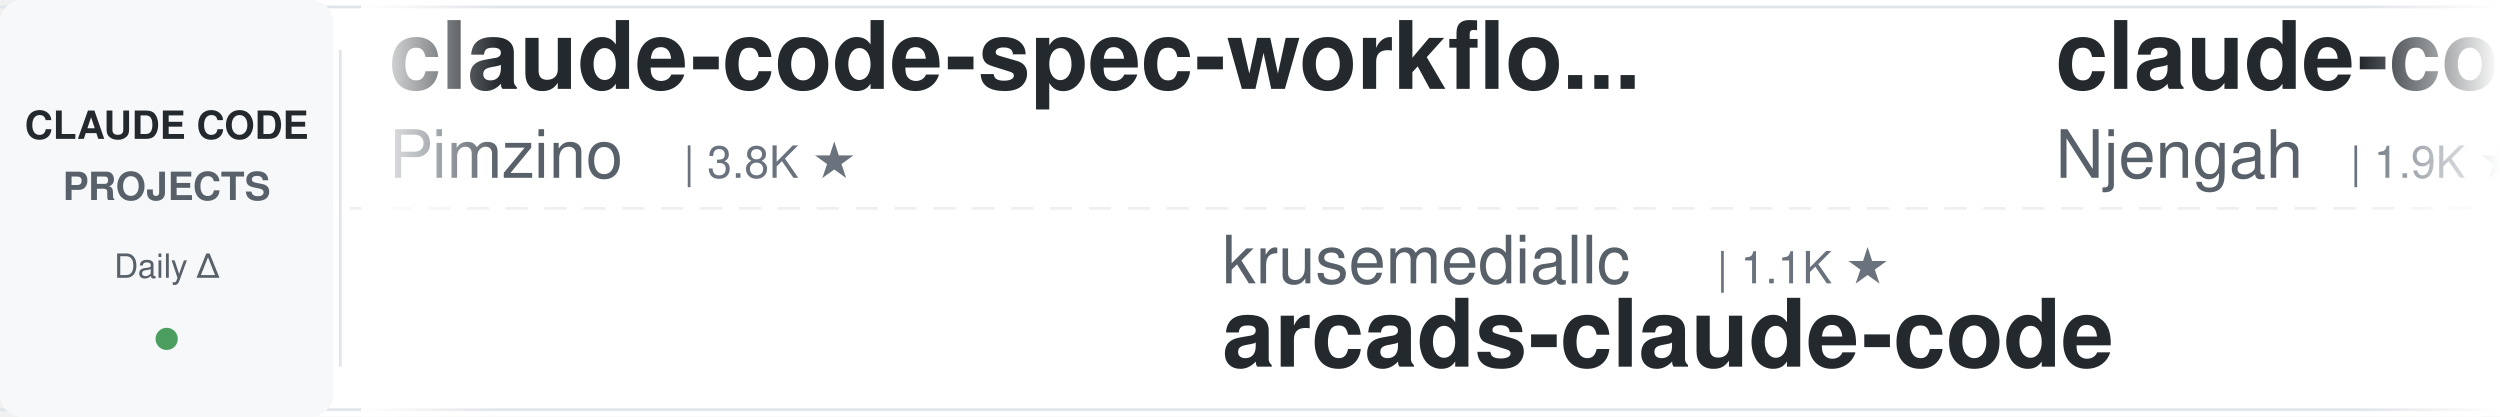
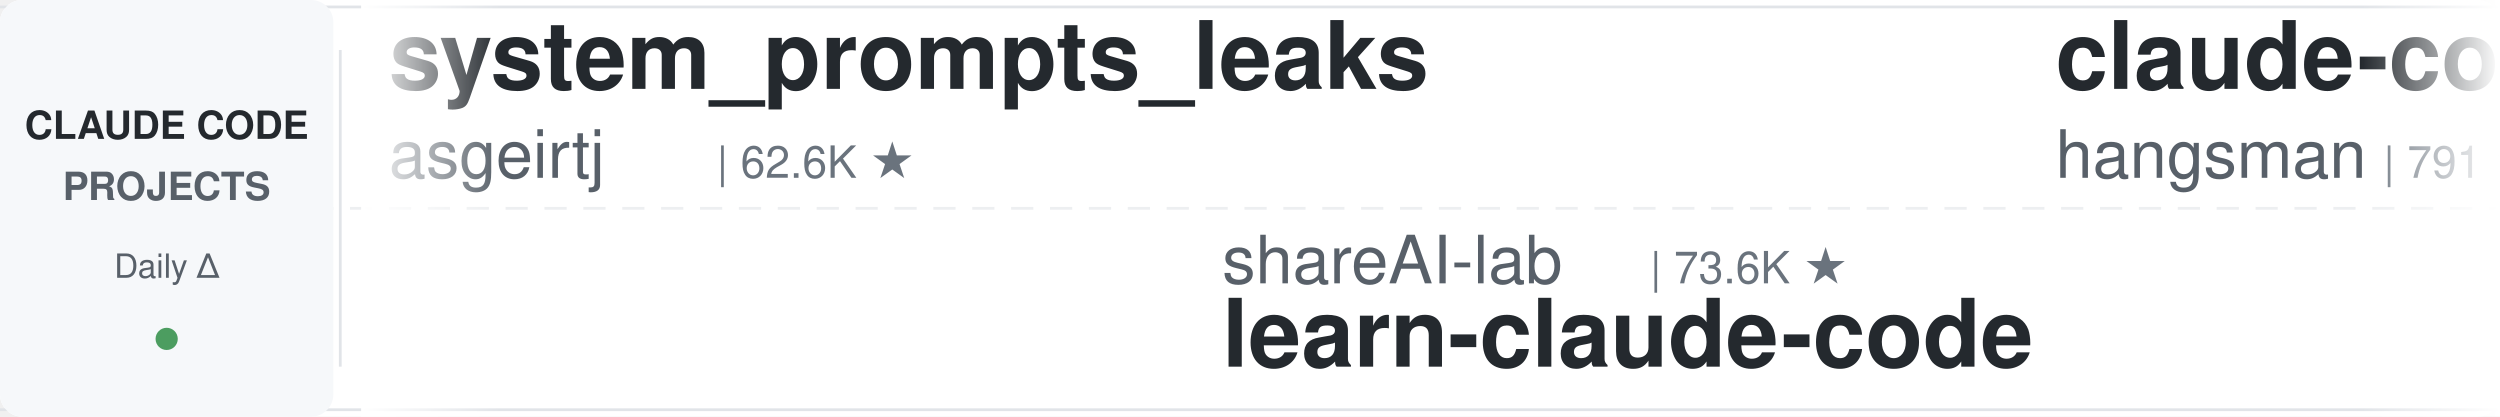
<svg xmlns="http://www.w3.org/2000/svg" width="900" height="150">
  <defs>
    <linearGradient id="leftFade" x1="0%" y1="0%" x2="100%" y2="0%">
      <stop offset="0%" style="stop-color:#ffffff;stop-opacity:1" />
      <stop offset="100%" style="stop-color:#ffffff;stop-opacity:0" />
    </linearGradient>
    <linearGradient id="rightFade" x1="0%" y1="0%" x2="100%" y2="0%">
      <stop offset="0%" style="stop-color:#ffffff;stop-opacity:0" />
      <stop offset="100%" style="stop-color:#ffffff;stop-opacity:1" />
    </linearGradient>
  </defs>
  <rect width="900" height="150" fill="#ffffff" rx="8" />
  <rect x="0" y="2" width="900" height="1" fill="#e1e4e8" />
  <rect x="0" y="147" width="900" height="1" fill="#e1e4e8" />
  <line x1="0" y1="75" x2="900" y2="75" stroke="#e1e4e8" stroke-width="1" stroke-dasharray="8 6" opacity="0.6" />
  <rect x="0" y="0" width="120" height="150" fill="#f6f8fa" rx="8" />
  <text x="60" y="50" font-family="-apple-system, BlinkMacSystemFont, 'Segoe UI', Helvetica, Arial, sans-serif" font-size="14" font-weight="600" fill="#24292e" text-anchor="middle">CLAUDE CODE</text>
  <text x="60" y="72" font-family="-apple-system, BlinkMacSystemFont, 'Segoe UI', Helvetica, Arial, sans-serif" font-size="14" font-weight="600" fill="#586069" text-anchor="middle">PROJECTS</text>
  <text x="60" y="100" font-family="-apple-system, BlinkMacSystemFont, 'Segoe UI', Helvetica, Arial, sans-serif" font-size="12" font-weight="500" fill="#586069" text-anchor="middle">Daily Δ</text>
  <circle cx="60" cy="122" r="4" fill="#22863a" opacity="0.8" />
  <rect x="122" y="18" width="1" height="114" fill="#e1e4e8" />
  <clipPath id="tickerClip">
    <rect x="130" y="0" width="770" height="150" />
  </clipPath>
  <g clip-path="url(#tickerClip)">
    <g id="tickerItems">
      <animateTransform attributeName="transform" attributeType="XML" type="translate" from="0 0" to="-3000 0" dur="54s" repeatCount="indefinite" />
      <g transform="translate(0, 0)">
-         <text x="140" y="32" font-family="-apple-system, BlinkMacSystemFont, 'Segoe UI', Helvetica, Arial, sans-serif" font-size="34" font-weight="600" fill="#24292e">claude-code-spec-workflo...</text>
-         <text x="140" y="64" font-family="-apple-system, BlinkMacSystemFont, 'Segoe UI', Helvetica, Arial, sans-serif" font-size="24" font-weight="400" fill="#586069">Pimzino</text>
-         <text x="246" y="64" font-family="-apple-system, BlinkMacSystemFont, 'Segoe UI', Helvetica, Arial, sans-serif" font-size="16" font-weight="500" fill="#6a737d">| 3.8K ★</text>
+         <text x="140" y="32" font-family="-apple-system, BlinkMacSystemFont, 'Segoe UI', Helvetica, Arial, sans-serif" font-size="34" font-weight="600" fill="#24292e">system_prompts_leaks</text>
+         <text x="140" y="64" font-family="-apple-system, BlinkMacSystemFont, 'Segoe UI', Helvetica, Arial, sans-serif" font-size="24" font-weight="400" fill="#586069">asgeirtj</text>
+         <text x="258" y="64" font-family="-apple-system, BlinkMacSystemFont, 'Segoe UI', Helvetica, Arial, sans-serif" font-size="16" font-weight="500" fill="#6a737d">| 62.6K ★</text>
      </g>
      <g transform="translate(300, 0)">
-         <text x="140" y="102" font-family="-apple-system, BlinkMacSystemFont, 'Segoe UI', Helvetica, Arial, sans-serif" font-size="24" font-weight="400" fill="#586069">krusemediallc</text>
-         <text x="318" y="102" font-family="-apple-system, BlinkMacSystemFont, 'Segoe UI', Helvetica, Arial, sans-serif" font-size="16" font-weight="500" fill="#6a737d">| 1.1K ★</text>
-         <text x="140" y="132" font-family="-apple-system, BlinkMacSystemFont, 'Segoe UI', Helvetica, Arial, sans-serif" font-size="34" font-weight="600" fill="#24292e">arcads-claude-code</text>
+         <text x="140" y="102" font-family="-apple-system, BlinkMacSystemFont, 'Segoe UI', Helvetica, Arial, sans-serif" font-size="24" font-weight="400" fill="#586069">shareAI-lab</text>
+         <text x="294" y="102" font-family="-apple-system, BlinkMacSystemFont, 'Segoe UI', Helvetica, Arial, sans-serif" font-size="16" font-weight="500" fill="#6a737d">| 73.6K ★</text>
+         <text x="140" y="132" font-family="-apple-system, BlinkMacSystemFont, 'Segoe UI', Helvetica, Arial, sans-serif" font-size="34" font-weight="600" fill="#24292e">learn-claude-code</text>
      </g>
      <g transform="translate(600, 0)">
-         <text x="140" y="32" font-family="-apple-system, BlinkMacSystemFont, 'Segoe UI', Helvetica, Arial, sans-serif" font-size="34" font-weight="600" fill="#24292e">claude-code-cheat-sheet</text>
-         <text x="140" y="64" font-family="-apple-system, BlinkMacSystemFont, 'Segoe UI', Helvetica, Arial, sans-serif" font-size="24" font-weight="400" fill="#586069">Njengah</text>
-         <text x="246" y="64" font-family="-apple-system, BlinkMacSystemFont, 'Segoe UI', Helvetica, Arial, sans-serif" font-size="16" font-weight="500" fill="#6a737d">| 1.9K ★</text>
-       </g>
-       <g transform="translate(900, 0)">
-         <text x="140" y="102" font-family="-apple-system, BlinkMacSystemFont, 'Segoe UI', Helvetica, Arial, sans-serif" font-size="24" font-weight="400" fill="#586069">kodu-ai</text>
-         <text x="246" y="102" font-family="-apple-system, BlinkMacSystemFont, 'Segoe UI', Helvetica, Arial, sans-serif" font-size="16" font-weight="500" fill="#6a737d">| 5.2K ★</text>
-         <text x="140" y="132" font-family="-apple-system, BlinkMacSystemFont, 'Segoe UI', Helvetica, Arial, sans-serif" font-size="34" font-weight="600" fill="#24292e">claude-coder</text>
-       </g>
-       <g transform="translate(1200, 0)">
        <text x="140" y="32" font-family="-apple-system, BlinkMacSystemFont, 'Segoe UI', Helvetica, Arial, sans-serif" font-size="34" font-weight="600" fill="#24292e">claude-code-source</text>
        <text x="140" y="64" font-family="-apple-system, BlinkMacSystemFont, 'Segoe UI', Helvetica, Arial, sans-serif" font-size="24" font-weight="400" fill="#586069">hangsman</text>
        <text x="258" y="64" font-family="-apple-system, BlinkMacSystemFont, 'Segoe UI', Helvetica, Arial, sans-serif" font-size="16" font-weight="500" fill="#6a737d">| 791 ★</text>
      </g>
+       <g transform="translate(900, 0)">
+         <text x="140" y="102" font-family="-apple-system, BlinkMacSystemFont, 'Segoe UI', Helvetica, Arial, sans-serif" font-size="24" font-weight="400" fill="#586069">LING71671</text>
+         <text x="270" y="102" font-family="-apple-system, BlinkMacSystemFont, 'Segoe UI', Helvetica, Arial, sans-serif" font-size="16" font-weight="500" fill="#6a737d">| 934 ★</text>
+         <text x="140" y="132" font-family="-apple-system, BlinkMacSystemFont, 'Segoe UI', Helvetica, Arial, sans-serif" font-size="34" font-weight="600" fill="#24292e">Open-ClaudeCode</text>
+       </g>
+       <g transform="translate(1200, 0)">
+         <text x="140" y="32" font-family="-apple-system, BlinkMacSystemFont, 'Segoe UI', Helvetica, Arial, sans-serif" font-size="34" font-weight="600" fill="#24292e">claude-code-templates</text>
+         <text x="140" y="64" font-family="-apple-system, BlinkMacSystemFont, 'Segoe UI', Helvetica, Arial, sans-serif" font-size="24" font-weight="400" fill="#586069">davila7</text>
+         <text x="246" y="64" font-family="-apple-system, BlinkMacSystemFont, 'Segoe UI', Helvetica, Arial, sans-serif" font-size="16" font-weight="500" fill="#6a737d">| 30.2K ★</text>
+       </g>
      <g transform="translate(1500, 0)">
-         <text x="140" y="102" font-family="-apple-system, BlinkMacSystemFont, 'Segoe UI', Helvetica, Arial, sans-serif" font-size="24" font-weight="400" fill="#586069">simonw</text>
-         <text x="234" y="102" font-family="-apple-system, BlinkMacSystemFont, 'Segoe UI', Helvetica, Arial, sans-serif" font-size="16" font-weight="500" fill="#6a737d">| 1.7K ★</text>
-         <text x="140" y="132" font-family="-apple-system, BlinkMacSystemFont, 'Segoe UI', Helvetica, Arial, sans-serif" font-size="34" font-weight="600" fill="#24292e">claude-code-transcripts</text>
+         <text x="140" y="102" font-family="-apple-system, BlinkMacSystemFont, 'Segoe UI', Helvetica, Arial, sans-serif" font-size="24" font-weight="400" fill="#586069">luongnv89</text>
+         <text x="270" y="102" font-family="-apple-system, BlinkMacSystemFont, 'Segoe UI', Helvetica, Arial, sans-serif" font-size="16" font-weight="500" fill="#6a737d">| 40.9K ★</text>
+         <text x="140" y="132" font-family="-apple-system, BlinkMacSystemFont, 'Segoe UI', Helvetica, Arial, sans-serif" font-size="34" font-weight="600" fill="#24292e">claude-howto</text>
      </g>
      <g transform="translate(1800, 0)">
-         <text x="140" y="32" font-family="-apple-system, BlinkMacSystemFont, 'Segoe UI', Helvetica, Arial, sans-serif" font-size="34" font-weight="600" fill="#24292e">claude-code-rust</text>
-         <text x="140" y="64" font-family="-apple-system, BlinkMacSystemFont, 'Segoe UI', Helvetica, Arial, sans-serif" font-size="24" font-weight="400" fill="#586069">lorryjovens-hub</text>
-         <text x="342" y="64" font-family="-apple-system, BlinkMacSystemFont, 'Segoe UI', Helvetica, Arial, sans-serif" font-size="16" font-weight="500" fill="#6a737d">| 1.7K ★</text>
+         <text x="140" y="32" font-family="-apple-system, BlinkMacSystemFont, 'Segoe UI', Helvetica, Arial, sans-serif" font-size="34" font-weight="600" fill="#24292e">Claude-Code-Source-Study</text>
+         <text x="140" y="64" font-family="-apple-system, BlinkMacSystemFont, 'Segoe UI', Helvetica, Arial, sans-serif" font-size="24" font-weight="400" fill="#586069">luyao618</text>
+         <text x="258" y="64" font-family="-apple-system, BlinkMacSystemFont, 'Segoe UI', Helvetica, Arial, sans-serif" font-size="16" font-weight="500" fill="#6a737d">| 1.6K ★</text>
      </g>
      <g transform="translate(2100, 0)">
-         <text x="140" y="102" font-family="-apple-system, BlinkMacSystemFont, 'Segoe UI', Helvetica, Arial, sans-serif" font-size="24" font-weight="400" fill="#586069">affaan-m</text>
-         <text x="258" y="102" font-family="-apple-system, BlinkMacSystemFont, 'Segoe UI', Helvetica, Arial, sans-serif" font-size="16" font-weight="500" fill="#6a737d">| 238.9K ★</text>
-         <text x="140" y="132" font-family="-apple-system, BlinkMacSystemFont, 'Segoe UI', Helvetica, Arial, sans-serif" font-size="34" font-weight="600" fill="#24292e">ECC</text>
+         <text x="140" y="102" font-family="-apple-system, BlinkMacSystemFont, 'Segoe UI', Helvetica, Arial, sans-serif" font-size="24" font-weight="400" fill="#586069">anthropics</text>
+         <text x="282" y="102" font-family="-apple-system, BlinkMacSystemFont, 'Segoe UI', Helvetica, Arial, sans-serif" font-size="16" font-weight="500" fill="#6a737d">| 5.8K ★</text>
+         <text x="140" y="132" font-family="-apple-system, BlinkMacSystemFont, 'Segoe UI', Helvetica, Arial, sans-serif" font-size="34" font-weight="600" fill="#24292e">claude-code-security-rev...</text>
      </g>
      <g transform="translate(2400, 0)">
-         <text x="140" y="32" font-family="-apple-system, BlinkMacSystemFont, 'Segoe UI', Helvetica, Arial, sans-serif" font-size="34" font-weight="600" fill="#24292e">sc-claude-code-files</text>
-         <text x="140" y="64" font-family="-apple-system, BlinkMacSystemFont, 'Segoe UI', Helvetica, Arial, sans-serif" font-size="24" font-weight="400" fill="#586069">https-deeplearning-ai</text>
-         <text x="414" y="64" font-family="-apple-system, BlinkMacSystemFont, 'Segoe UI', Helvetica, Arial, sans-serif" font-size="16" font-weight="500" fill="#6a737d">| 539 ★</text>
+         <text x="140" y="32" font-family="-apple-system, BlinkMacSystemFont, 'Segoe UI', Helvetica, Arial, sans-serif" font-size="34" font-weight="600" fill="#24292e">claude-code-proxy</text>
+         <text x="140" y="64" font-family="-apple-system, BlinkMacSystemFont, 'Segoe UI', Helvetica, Arial, sans-serif" font-size="24" font-weight="400" fill="#586069">1rgs</text>
+         <text x="210" y="64" font-family="-apple-system, BlinkMacSystemFont, 'Segoe UI', Helvetica, Arial, sans-serif" font-size="16" font-weight="500" fill="#6a737d">| 3.7K ★</text>
      </g>
      <g transform="translate(2700, 0)">
-         <text x="140" y="102" font-family="-apple-system, BlinkMacSystemFont, 'Segoe UI', Helvetica, Arial, sans-serif" font-size="24" font-weight="400" fill="#586069">multica-ai</text>
-         <text x="282" y="102" font-family="-apple-system, BlinkMacSystemFont, 'Segoe UI', Helvetica, Arial, sans-serif" font-size="16" font-weight="500" fill="#6a737d">| 200.8K ★</text>
-         <text x="140" y="132" font-family="-apple-system, BlinkMacSystemFont, 'Segoe UI', Helvetica, Arial, sans-serif" font-size="34" font-weight="600" fill="#24292e">andrej-karpathy-skills</text>
+         <text x="140" y="102" font-family="-apple-system, BlinkMacSystemFont, 'Segoe UI', Helvetica, Arial, sans-serif" font-size="24" font-weight="400" fill="#586069">Piebald-AI</text>
+         <text x="282" y="102" font-family="-apple-system, BlinkMacSystemFont, 'Segoe UI', Helvetica, Arial, sans-serif" font-size="16" font-weight="500" fill="#6a737d">| 12.2K ★</text>
+         <text x="140" y="132" font-family="-apple-system, BlinkMacSystemFont, 'Segoe UI', Helvetica, Arial, sans-serif" font-size="34" font-weight="600" fill="#24292e">claude-code-system-promp...</text>
      </g>
      <g transform="translate(3000, 0)">
-         <text x="140" y="32" font-family="-apple-system, BlinkMacSystemFont, 'Segoe UI', Helvetica, Arial, sans-serif" font-size="34" font-weight="600" fill="#24292e">claude-code-spec-workflo...</text>
-         <text x="140" y="64" font-family="-apple-system, BlinkMacSystemFont, 'Segoe UI', Helvetica, Arial, sans-serif" font-size="24" font-weight="400" fill="#586069">Pimzino</text>
-         <text x="246" y="64" font-family="-apple-system, BlinkMacSystemFont, 'Segoe UI', Helvetica, Arial, sans-serif" font-size="16" font-weight="500" fill="#6a737d">| 3.8K ★</text>
+         <text x="140" y="32" font-family="-apple-system, BlinkMacSystemFont, 'Segoe UI', Helvetica, Arial, sans-serif" font-size="34" font-weight="600" fill="#24292e">system_prompts_leaks</text>
+         <text x="140" y="64" font-family="-apple-system, BlinkMacSystemFont, 'Segoe UI', Helvetica, Arial, sans-serif" font-size="24" font-weight="400" fill="#586069">asgeirtj</text>
+         <text x="258" y="64" font-family="-apple-system, BlinkMacSystemFont, 'Segoe UI', Helvetica, Arial, sans-serif" font-size="16" font-weight="500" fill="#6a737d">| 62.6K ★</text>
      </g>
      <g transform="translate(3300, 0)">
-         <text x="140" y="102" font-family="-apple-system, BlinkMacSystemFont, 'Segoe UI', Helvetica, Arial, sans-serif" font-size="24" font-weight="400" fill="#586069">krusemediallc</text>
-         <text x="318" y="102" font-family="-apple-system, BlinkMacSystemFont, 'Segoe UI', Helvetica, Arial, sans-serif" font-size="16" font-weight="500" fill="#6a737d">| 1.1K ★</text>
-         <text x="140" y="132" font-family="-apple-system, BlinkMacSystemFont, 'Segoe UI', Helvetica, Arial, sans-serif" font-size="34" font-weight="600" fill="#24292e">arcads-claude-code</text>
+         <text x="140" y="102" font-family="-apple-system, BlinkMacSystemFont, 'Segoe UI', Helvetica, Arial, sans-serif" font-size="24" font-weight="400" fill="#586069">shareAI-lab</text>
+         <text x="294" y="102" font-family="-apple-system, BlinkMacSystemFont, 'Segoe UI', Helvetica, Arial, sans-serif" font-size="16" font-weight="500" fill="#6a737d">| 73.6K ★</text>
+         <text x="140" y="132" font-family="-apple-system, BlinkMacSystemFont, 'Segoe UI', Helvetica, Arial, sans-serif" font-size="34" font-weight="600" fill="#24292e">learn-claude-code</text>
      </g>
      <g transform="translate(3600, 0)">
-         <text x="140" y="32" font-family="-apple-system, BlinkMacSystemFont, 'Segoe UI', Helvetica, Arial, sans-serif" font-size="34" font-weight="600" fill="#24292e">claude-code-cheat-sheet</text>
-         <text x="140" y="64" font-family="-apple-system, BlinkMacSystemFont, 'Segoe UI', Helvetica, Arial, sans-serif" font-size="24" font-weight="400" fill="#586069">Njengah</text>
-         <text x="246" y="64" font-family="-apple-system, BlinkMacSystemFont, 'Segoe UI', Helvetica, Arial, sans-serif" font-size="16" font-weight="500" fill="#6a737d">| 1.9K ★</text>
+         <text x="140" y="32" font-family="-apple-system, BlinkMacSystemFont, 'Segoe UI', Helvetica, Arial, sans-serif" font-size="34" font-weight="600" fill="#24292e">claude-code-source</text>
+         <text x="140" y="64" font-family="-apple-system, BlinkMacSystemFont, 'Segoe UI', Helvetica, Arial, sans-serif" font-size="24" font-weight="400" fill="#586069">hangsman</text>
+         <text x="258" y="64" font-family="-apple-system, BlinkMacSystemFont, 'Segoe UI', Helvetica, Arial, sans-serif" font-size="16" font-weight="500" fill="#6a737d">| 791 ★</text>
      </g>
      <g transform="translate(3900, 0)">
-         <text x="140" y="102" font-family="-apple-system, BlinkMacSystemFont, 'Segoe UI', Helvetica, Arial, sans-serif" font-size="24" font-weight="400" fill="#586069">kodu-ai</text>
-         <text x="246" y="102" font-family="-apple-system, BlinkMacSystemFont, 'Segoe UI', Helvetica, Arial, sans-serif" font-size="16" font-weight="500" fill="#6a737d">| 5.2K ★</text>
-         <text x="140" y="132" font-family="-apple-system, BlinkMacSystemFont, 'Segoe UI', Helvetica, Arial, sans-serif" font-size="34" font-weight="600" fill="#24292e">claude-coder</text>
+         <text x="140" y="102" font-family="-apple-system, BlinkMacSystemFont, 'Segoe UI', Helvetica, Arial, sans-serif" font-size="24" font-weight="400" fill="#586069">LING71671</text>
+         <text x="270" y="102" font-family="-apple-system, BlinkMacSystemFont, 'Segoe UI', Helvetica, Arial, sans-serif" font-size="16" font-weight="500" fill="#6a737d">| 934 ★</text>
+         <text x="140" y="132" font-family="-apple-system, BlinkMacSystemFont, 'Segoe UI', Helvetica, Arial, sans-serif" font-size="34" font-weight="600" fill="#24292e">Open-ClaudeCode</text>
      </g>
    </g>
  </g>
  <rect x="130" y="0" width="50" height="150" fill="url(#leftFade)" />
  <rect x="850" y="0" width="50" height="150" fill="url(#rightFade)" />
</svg>
